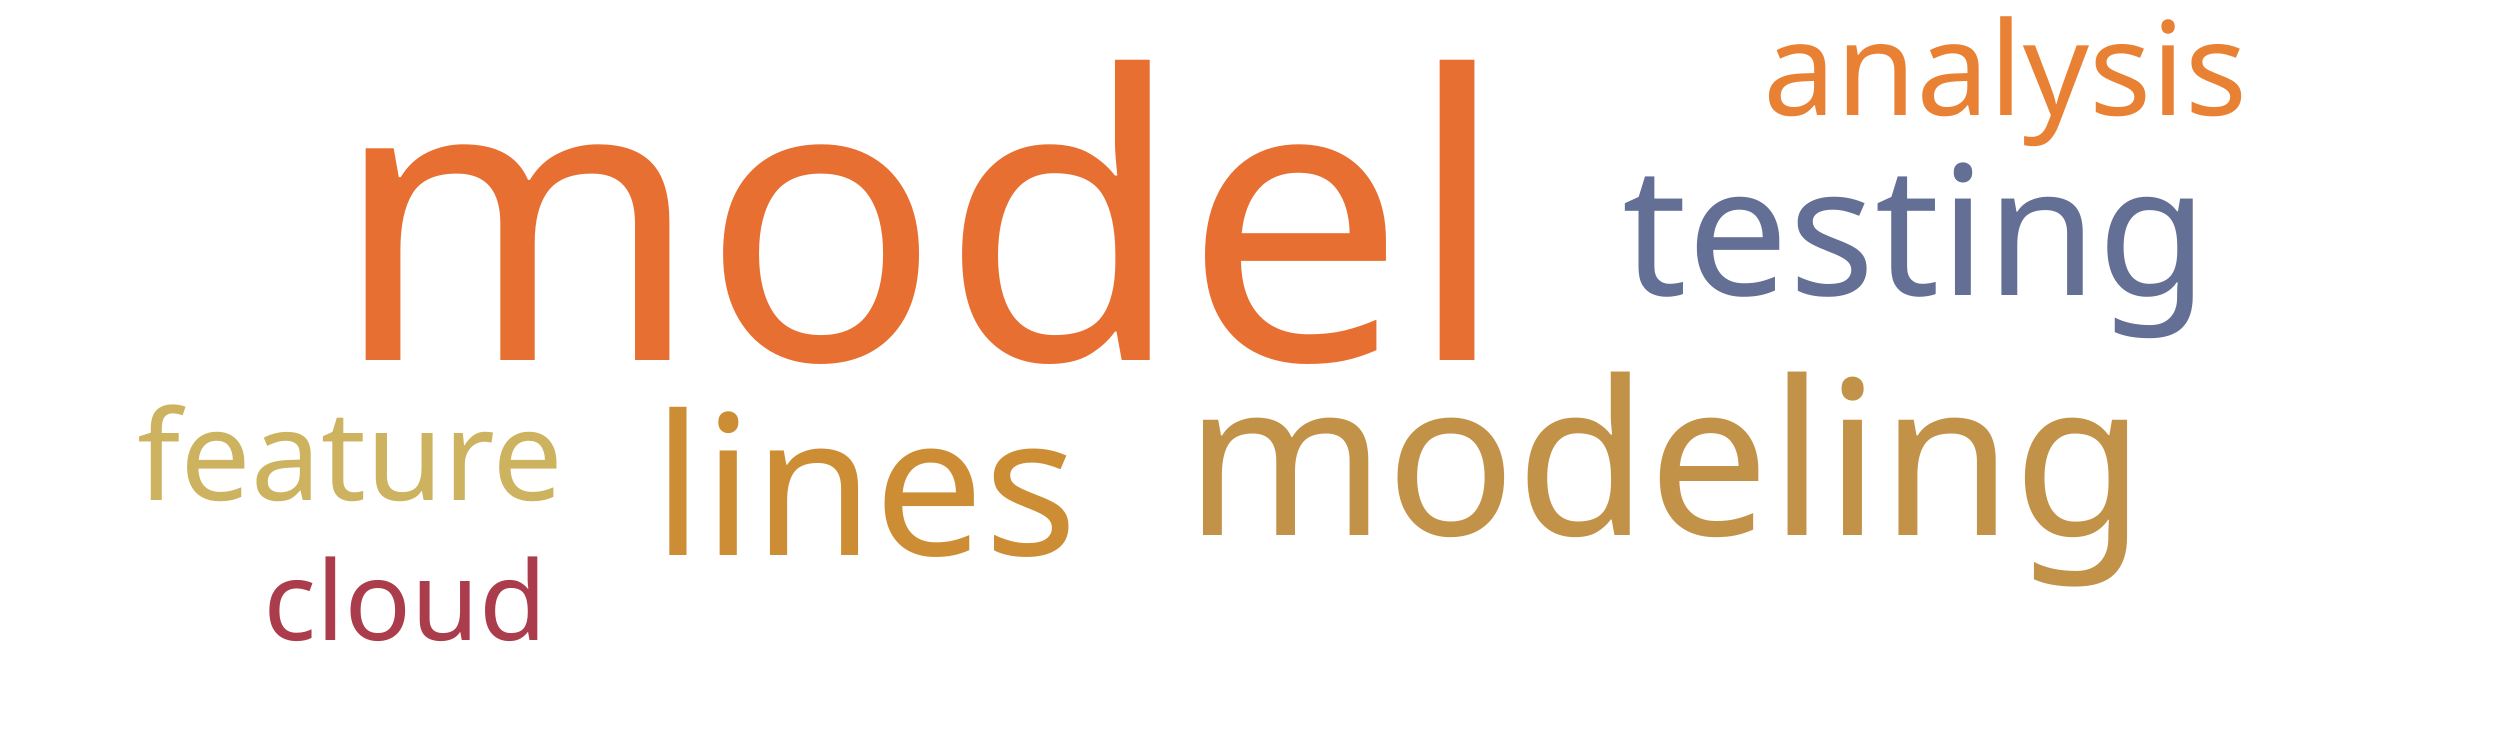
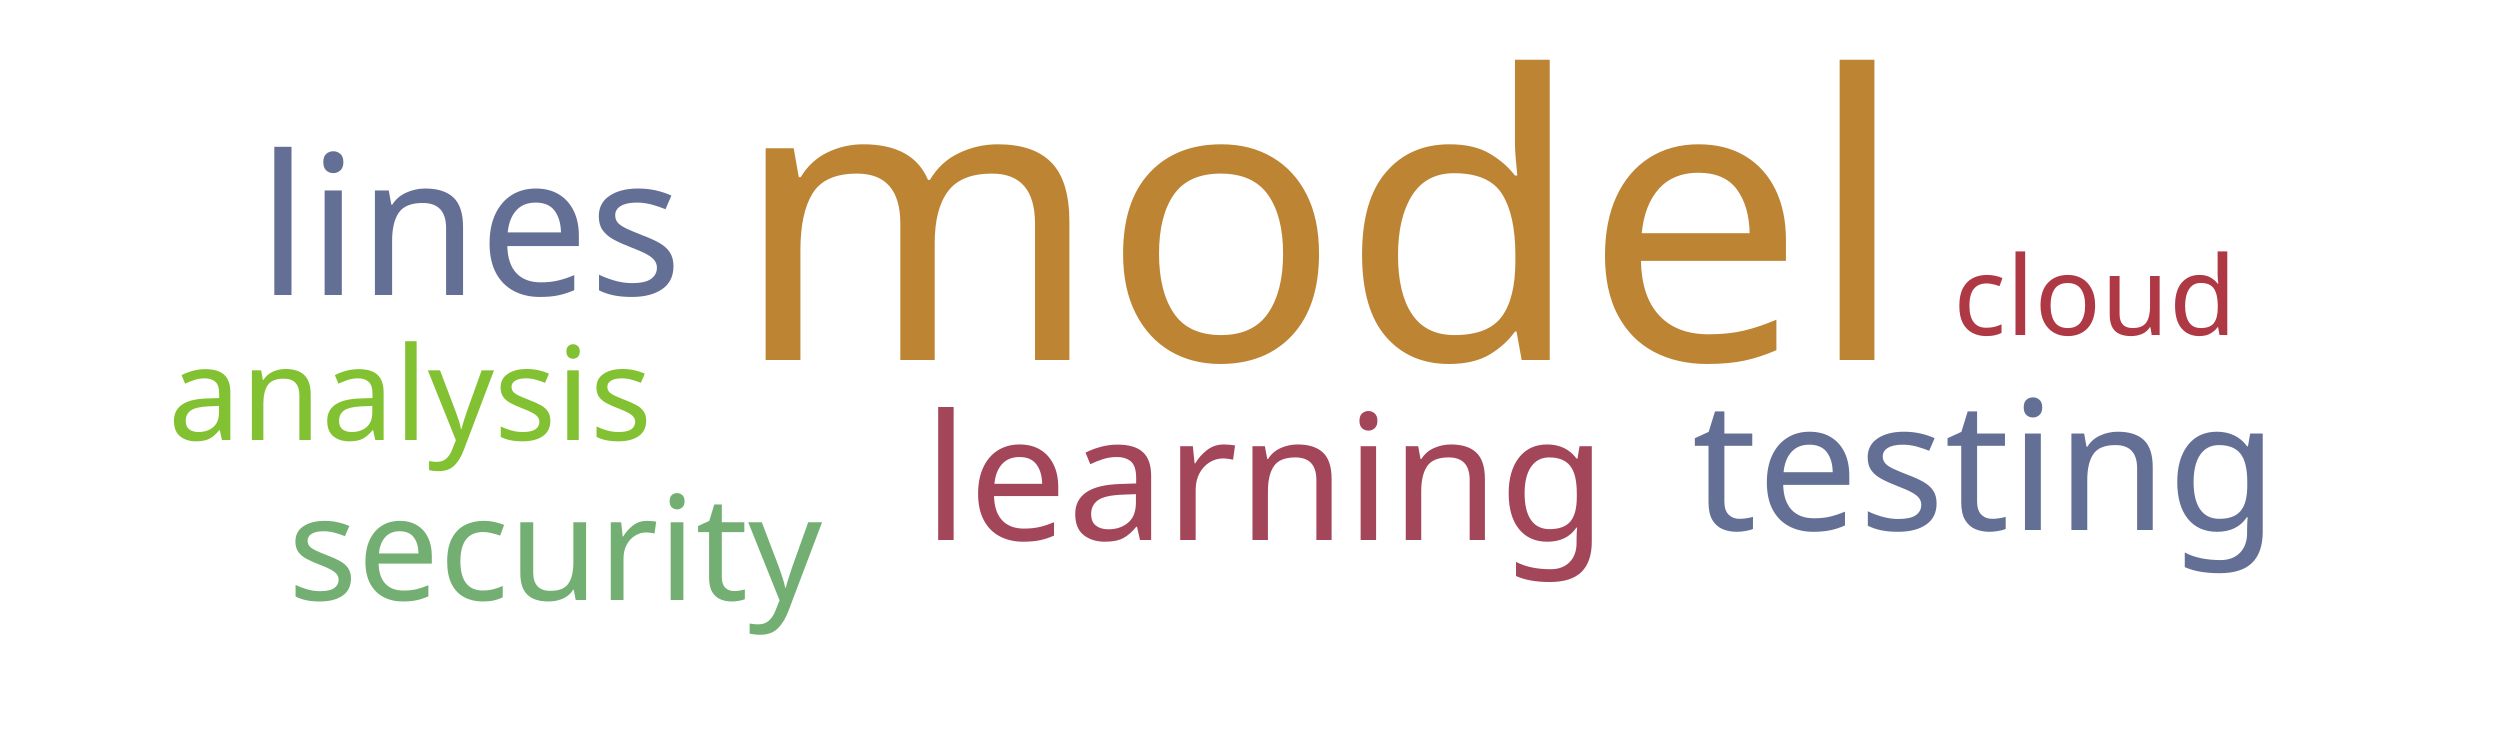
<svg xmlns="http://www.w3.org/2000/svg" width="500" height="150">
  <g transform="translate(250, 75)">
-     <text text-anchor="middle" style="font-family: Impact; font-size: 79px; fill: #e76f31" transform="translate(-66,-3)rotate(0)">model</text>
-     <text text-anchor="middle" style="font-family: Impact; font-size: 43px; fill: #c39249" transform="translate(83,32)rotate(0)">modeling</text>
-     <text text-anchor="middle" style="font-family: Impact; font-size: 39px; fill: #cc8d34" transform="translate(-77,36)rotate(0)">lines</text>
-     <text text-anchor="middle" style="font-family: Impact; font-size: 36px; fill: #636f94" transform="translate(133,-16)rotate(0)">testing</text>
-     <text text-anchor="middle" style="font-family: Impact; font-size: 26px; fill: #e98135" transform="translate(151,-52)rotate(0)">analysis</text>
-     <text text-anchor="middle" style="font-family: Impact; font-size: 25px; fill: #cdb25f" transform="translate(-180,25)rotate(0)">feature</text>
-     <text text-anchor="middle" style="font-family: Impact; font-size: 22px; fill: #ab3c4b" transform="translate(-169,53)rotate(0)">cloud</text>
+     <text text-anchor="middle" style="font-family: Impact; font-size: 79px; fill: #bc8433" transform="translate(14,-3)rotate(0)">model</text>
+     <text text-anchor="middle" style="font-family: Impact; font-size: 39px; fill: #636f94" transform="translate(-156,-16)rotate(0)">lines</text>
+     <text text-anchor="middle" style="font-family: Impact; font-size: 36px; fill: #636f94" transform="translate(147,31)rotate(0)">testing</text>
+     <text text-anchor="middle" style="font-family: Impact; font-size: 35px; fill: #a4465a" transform="translate(3,33)rotate(0)">learning</text>
+     <text text-anchor="middle" style="font-family: Impact; font-size: 29px; fill: #73ae72" transform="translate(-139,45)rotate(0)">security</text>
+     <text text-anchor="middle" style="font-family: Impact; font-size: 26px; fill: #82c131" transform="translate(-168,13)rotate(0)">analysis</text>
+     <text text-anchor="middle" style="font-family: Impact; font-size: 22px; fill: #af3845" transform="translate(169,-8)rotate(0)">cloud</text>
  </g>
</svg>
